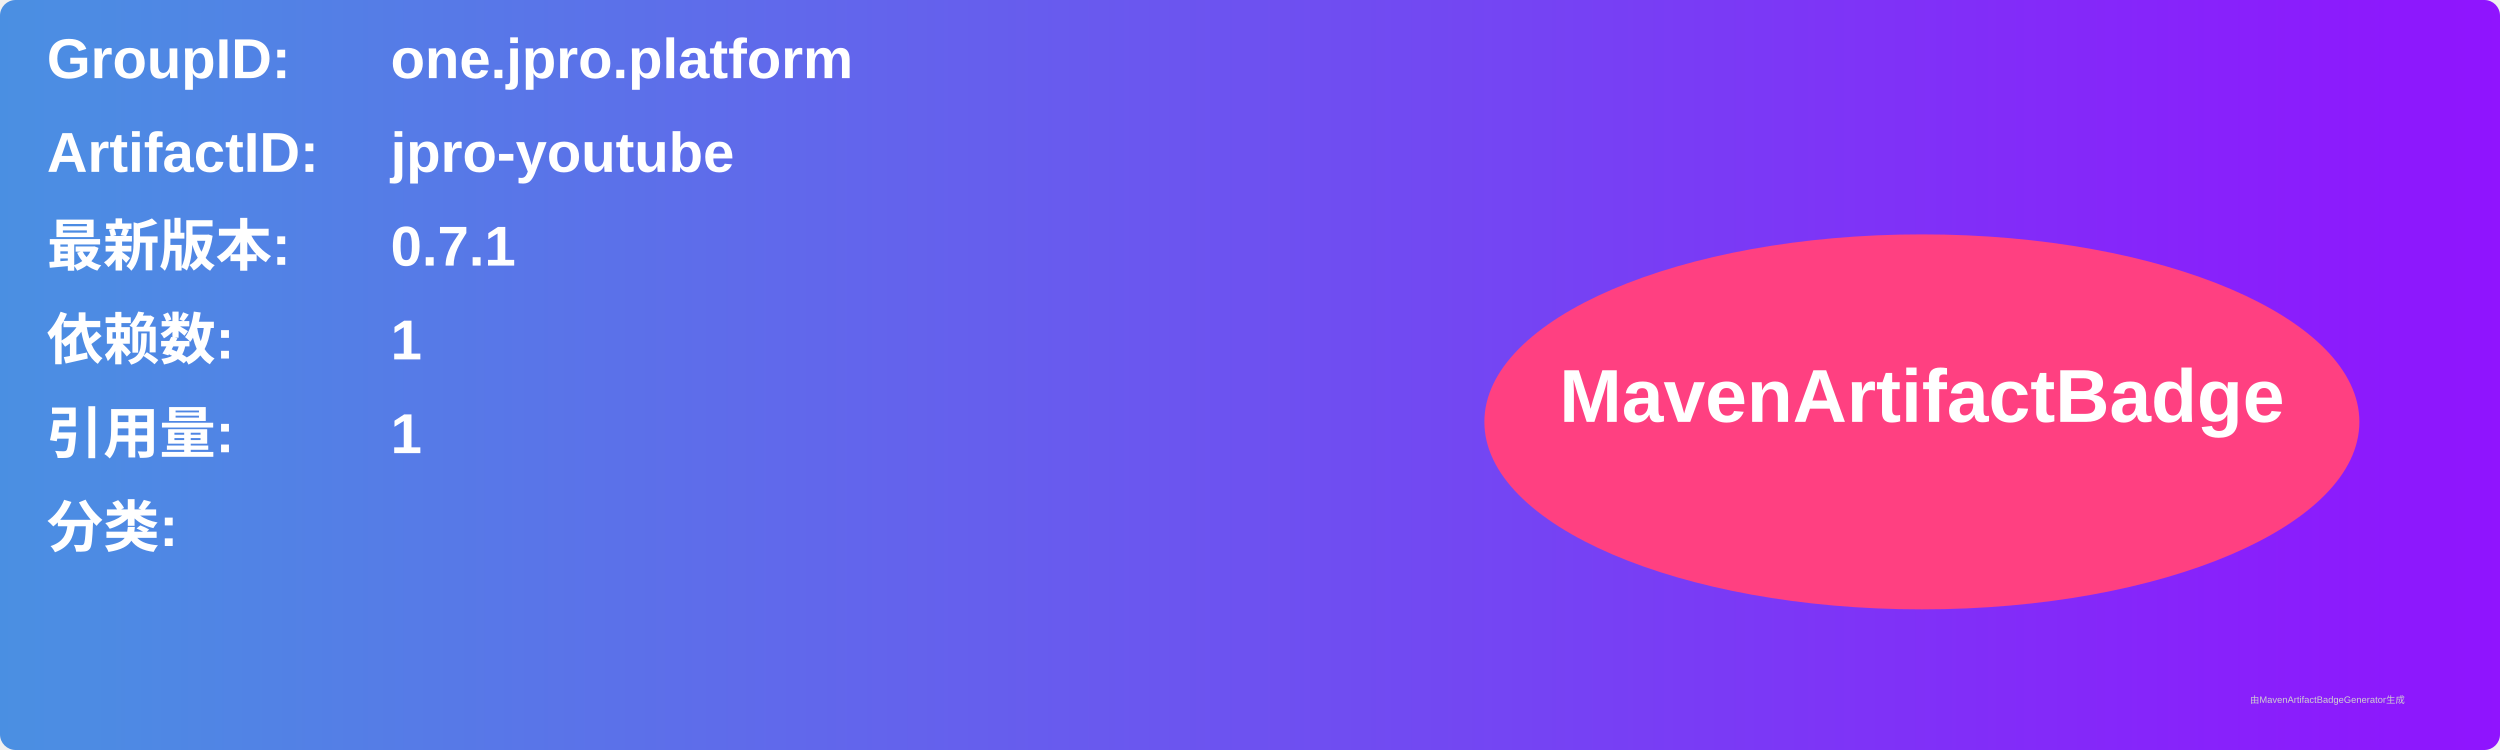
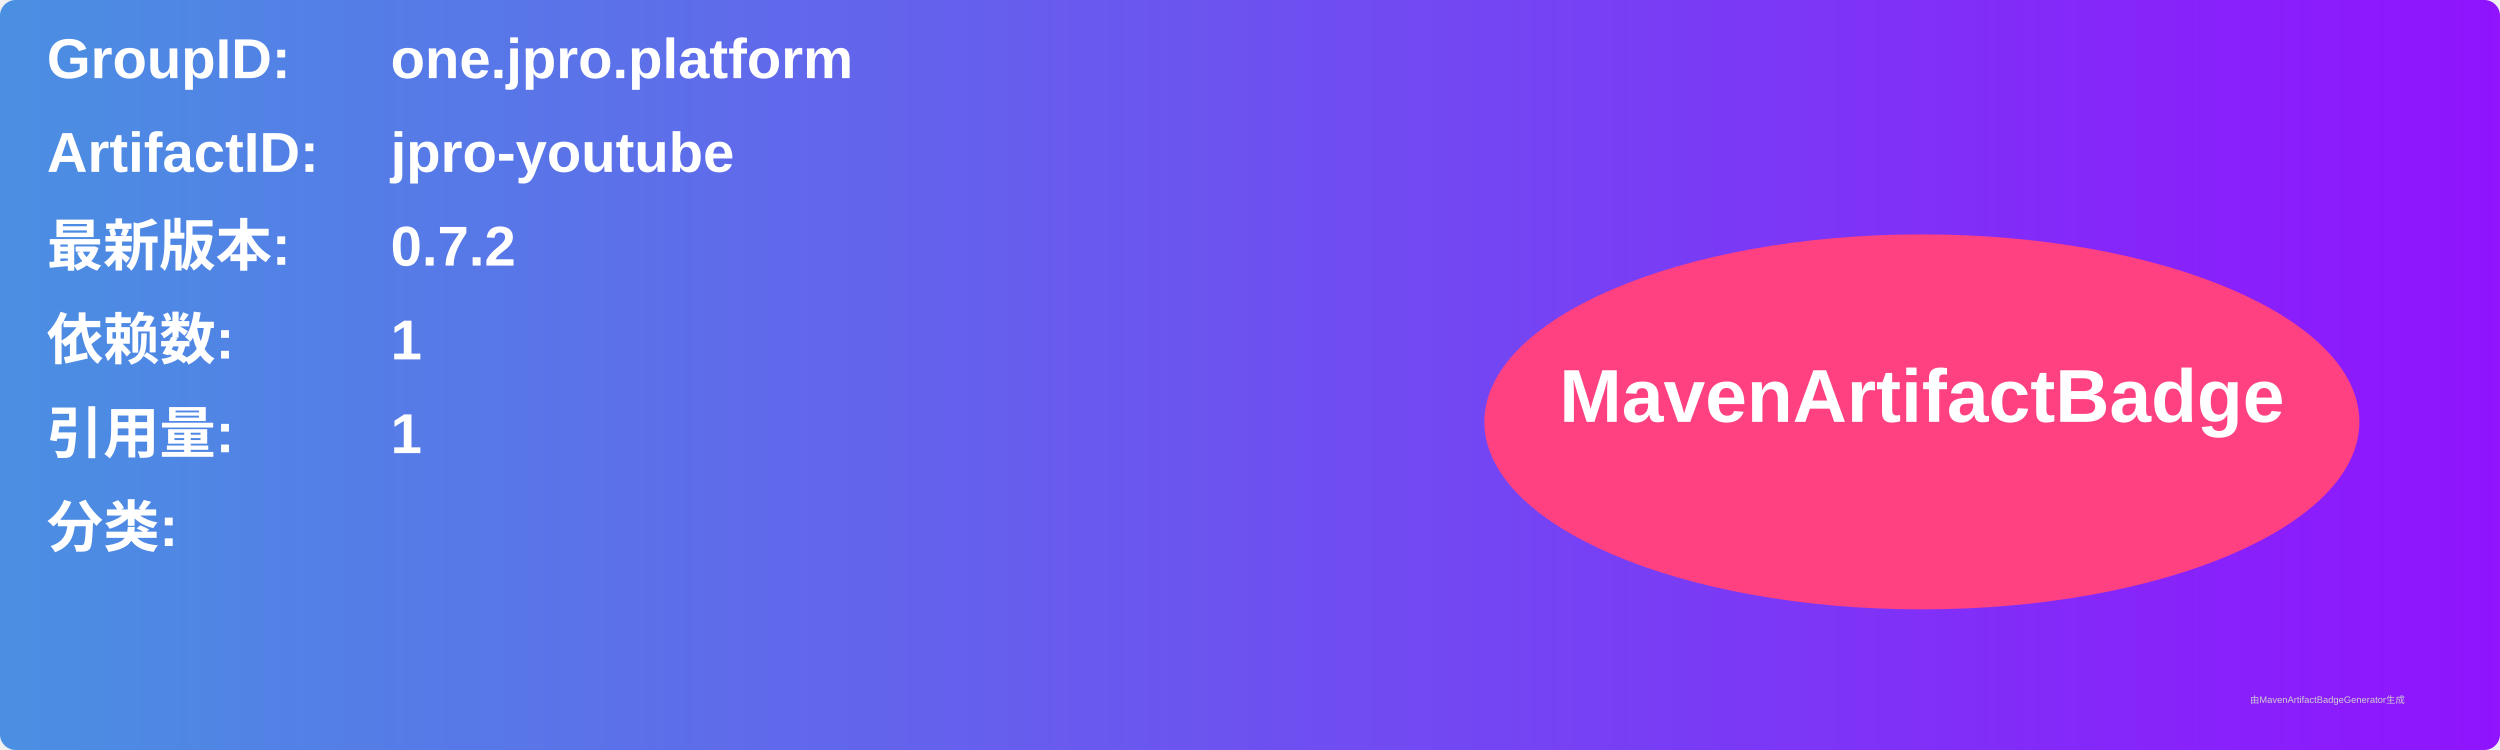
<svg xmlns="http://www.w3.org/2000/svg" width="800" height="240" viewBox="0 0 800 240">
  <linearGradient id="grad" x1="0%" y1="0%" x2="100%" y2="0%">
    <stop offset="0%" stop-color="#4a90e2" />
    <stop offset="100%" stop-color="#9013fe" />
  </linearGradient>
  <rect width="100%" height="100%" rx="5" ry="5" fill="url(#grad)" />
  <g transform="translate(15, 15)">
    <text x="0" y="10" font-family="Arial" font-size="18" fill="white" font-weight="bold" width="260">GroupID:</text>
    <text x="110" y="10" font-family="Arial" font-size="18" fill="white" font-weight="bold" width="460">one.jpro.platform</text>
    <text x="0" y="40" font-family="Arial" font-size="18" fill="white" font-weight="bold" width="260">ArtifactID:</text>
    <text x="110" y="40" font-family="Arial" font-size="18" fill="white" font-weight="bold" width="460">jpro-youtube</text>
    <text x="0" y="70" font-family="Arial" font-size="18" fill="white" font-weight="bold">最新版本:</text>
    <text x="110" y="70" font-family="Arial" font-size="18" fill="white" font-weight="bold">
-       <tspan font-weight="bold">0.7.1</tspan>
+       <tspan font-weight="bold">0.7.2</tspan>
    </text>
    <text x="0" y="100" font-family="Arial" font-size="18" fill="white" font-weight="bold">依赖数: </text>
    <text x="110" y="100" font-family="Arial" font-size="18" fill="white">
      <tspan font-weight="bold">1</tspan>
    </text>
    <text x="0" y="130" font-family="Arial" font-size="18" fill="white" font-weight="bold">引用量: </text>
    <text x="110" y="130" font-family="Arial" font-size="18" fill="white">
      <tspan font-weight="bold">1</tspan>
    </text>
    <text x="0" y="160" font-family="Arial" font-size="18" fill="white" font-weight="bold">分类:</text>
    <text x="10" y="190" font-family="Arial" font-size="10" fill="white">
      <tspan font-weight="bold" />
    </text>
    <ellipse cx="600" cy="120" rx="140" ry="60" fill="#ff4081" />
    <text x="600" y="120" text-anchor="middle" font-family="Arial" font-size="24" fill="white" font-weight="bold">MavenArtifactBadge</text>
  </g>
  <text x="720" y="225" font-family="Arial" font-size="3" fill="#d0d0d0">由MavenArtifactBadgeGenerator生成</text>
</svg>
